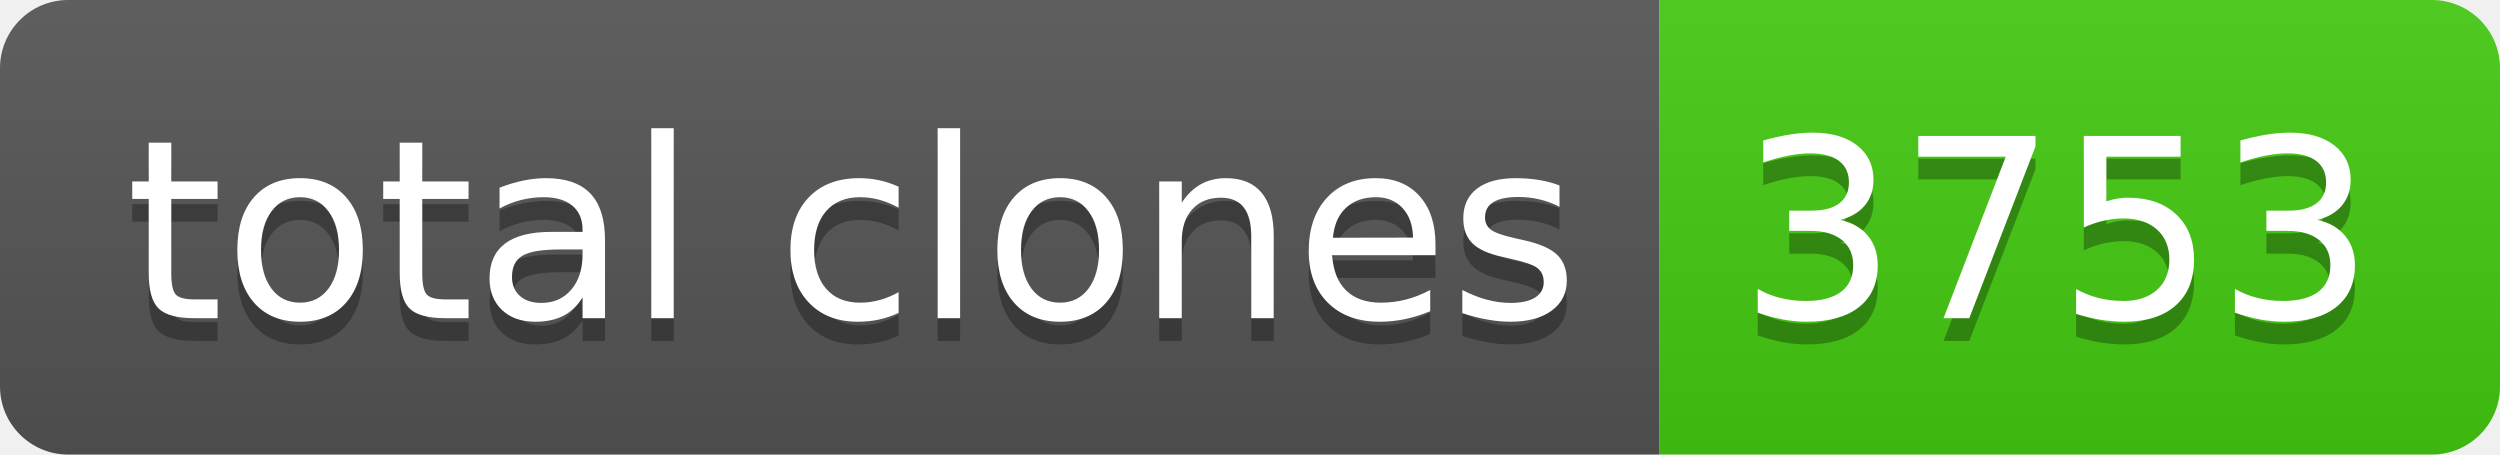
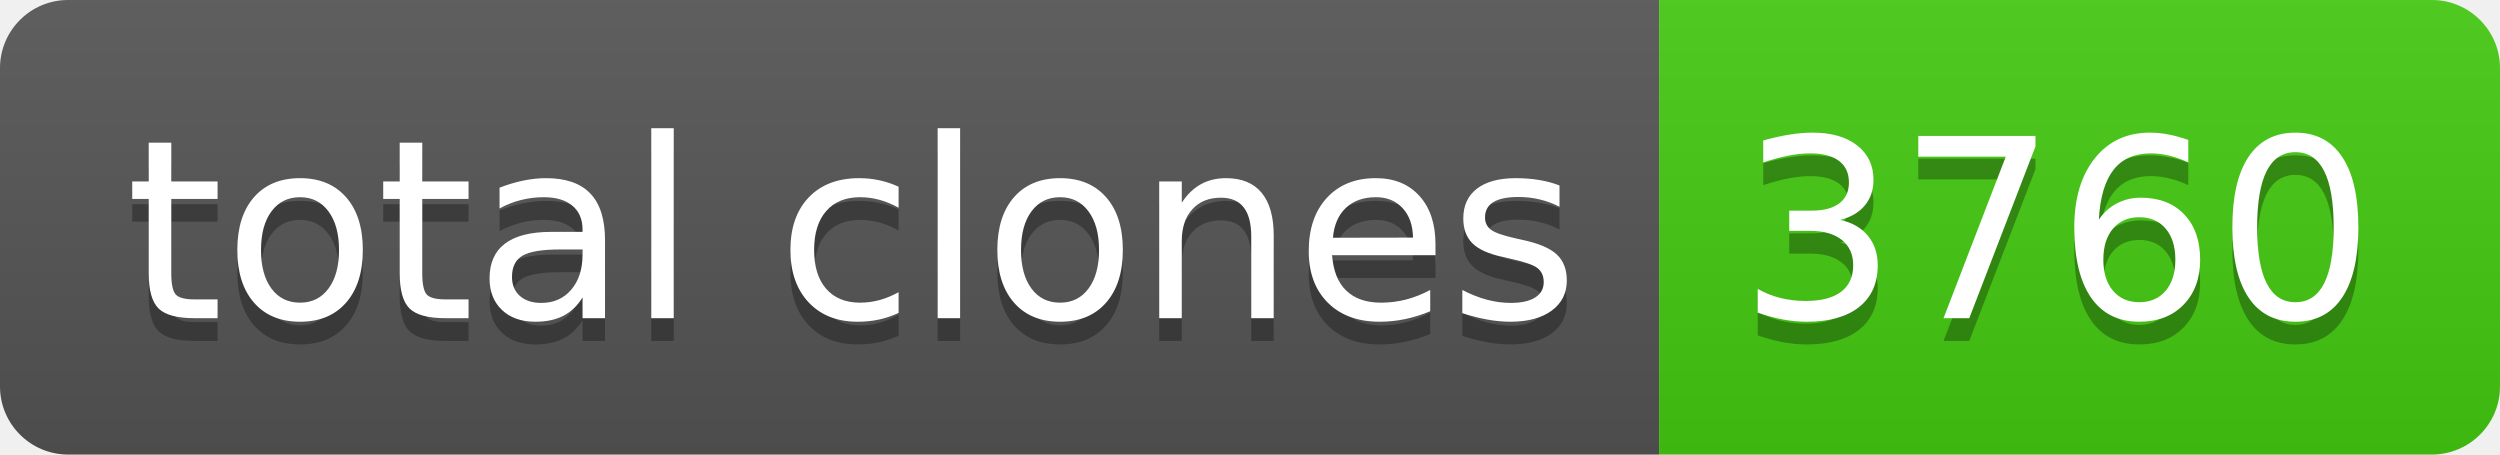
- <svg xmlns="http://www.w3.org/2000/svg" width="110" height="20" role="img" aria-label="total clones: 3753">
+ <svg xmlns="http://www.w3.org/2000/svg" width="110" height="20" role="img" aria-label="total clones: 3760">
  <linearGradient id="s" x2="0" y2="100%">
    <stop offset="0" stop-color="#bbb" stop-opacity=".1" />
    <stop offset="1" stop-opacity=".1" />
  </linearGradient>
  <clipPath id="r">
    <rect width="110" height="20" rx="3" fill="#fff" />
  </clipPath>
  <g clip-path="url(#r)">
    <rect width="73" height="20" fill="#555" />
    <rect x="73" width="37" height="20" fill="#4c1" />
    <rect width="110" height="20" fill="url(#s)" />
  </g>
  <g fill="#fff" text-anchor="middle" font-family="Verdana,Geneva,DejaVu Sans,sans-serif" text-rendering="geometricPrecision" font-size="110">
    <text aria-hidden="true" x="375" y="150" fill="#010101" fill-opacity=".3" transform="scale(.1)" textLength="630">total clones</text>
    <text x="375" y="140" transform="scale(.1)" fill="#fff" textLength="630">total clones</text>
-     <text aria-hidden="true" x="905" y="150" fill="#010101" fill-opacity=".3" transform="scale(.1)" textLength="270">3753</text>
-     <text x="905" y="140" transform="scale(.1)" fill="#fff" textLength="270">3753</text>
+     <text aria-hidden="true" x="905" y="150" fill="#010101" fill-opacity=".3" transform="scale(.1)" textLength="270">3760</text>
+     <text x="905" y="140" transform="scale(.1)" fill="#fff" textLength="270">3760</text>
  </g>
</svg>
